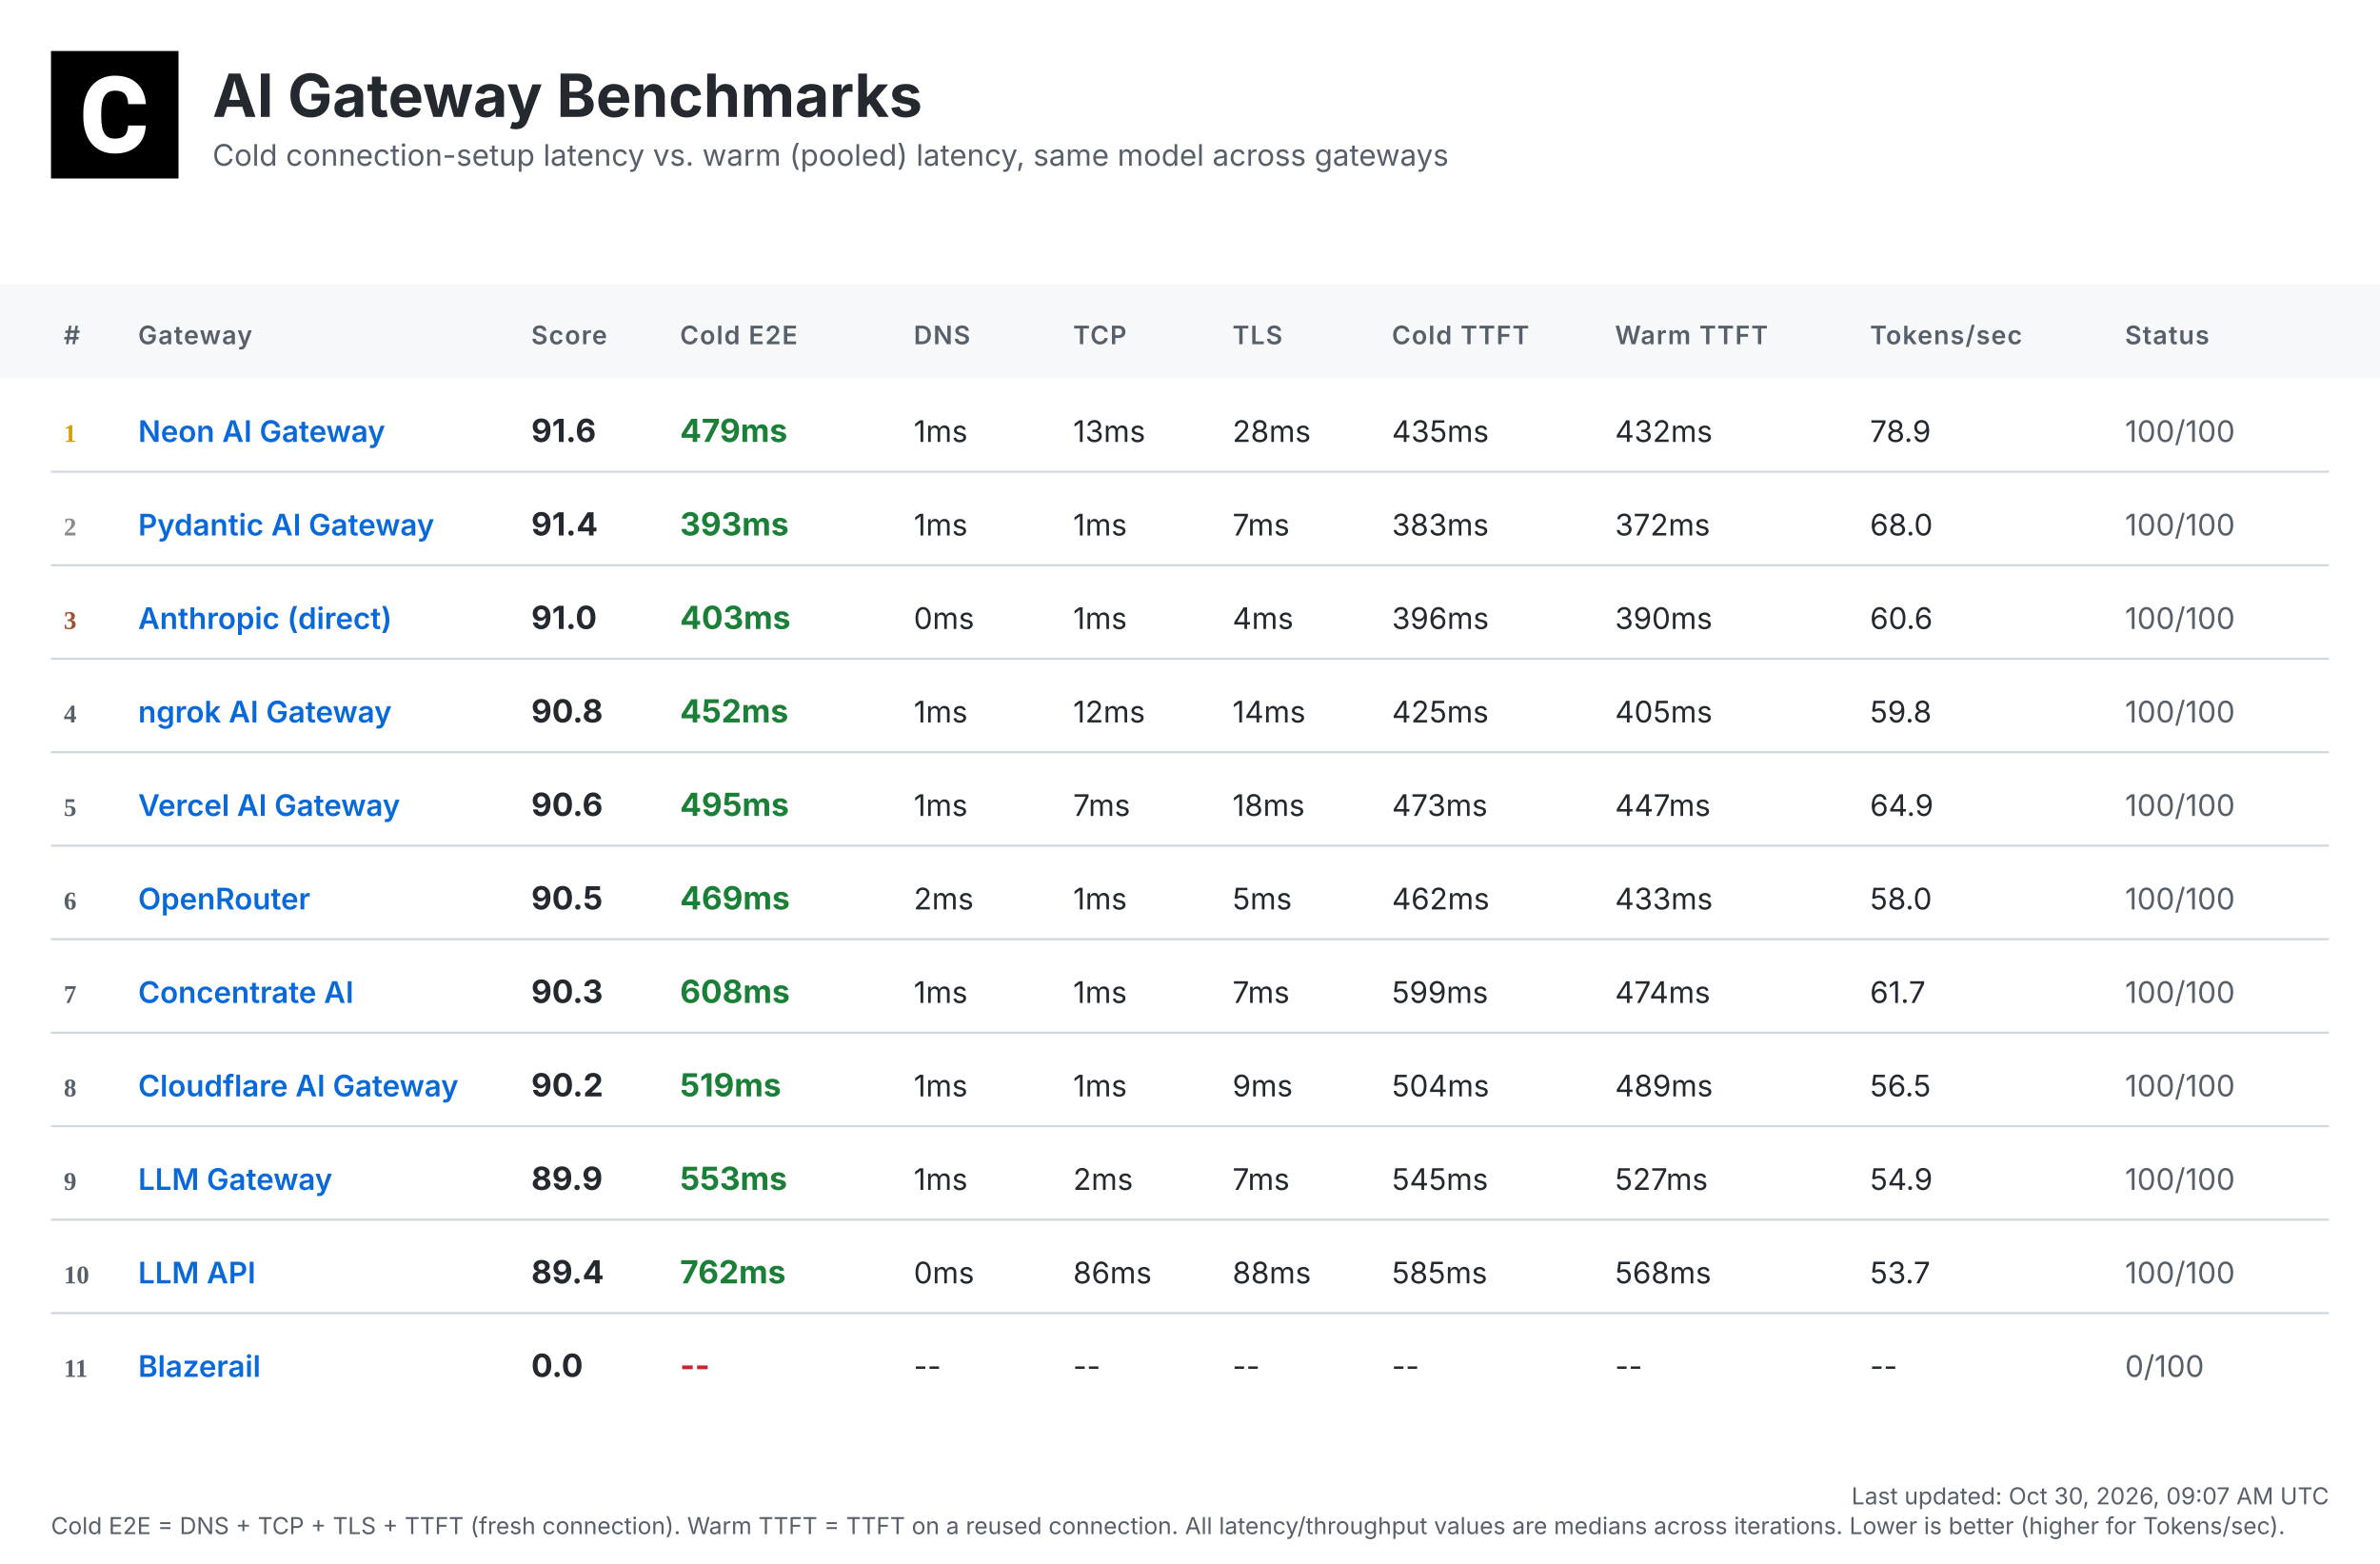
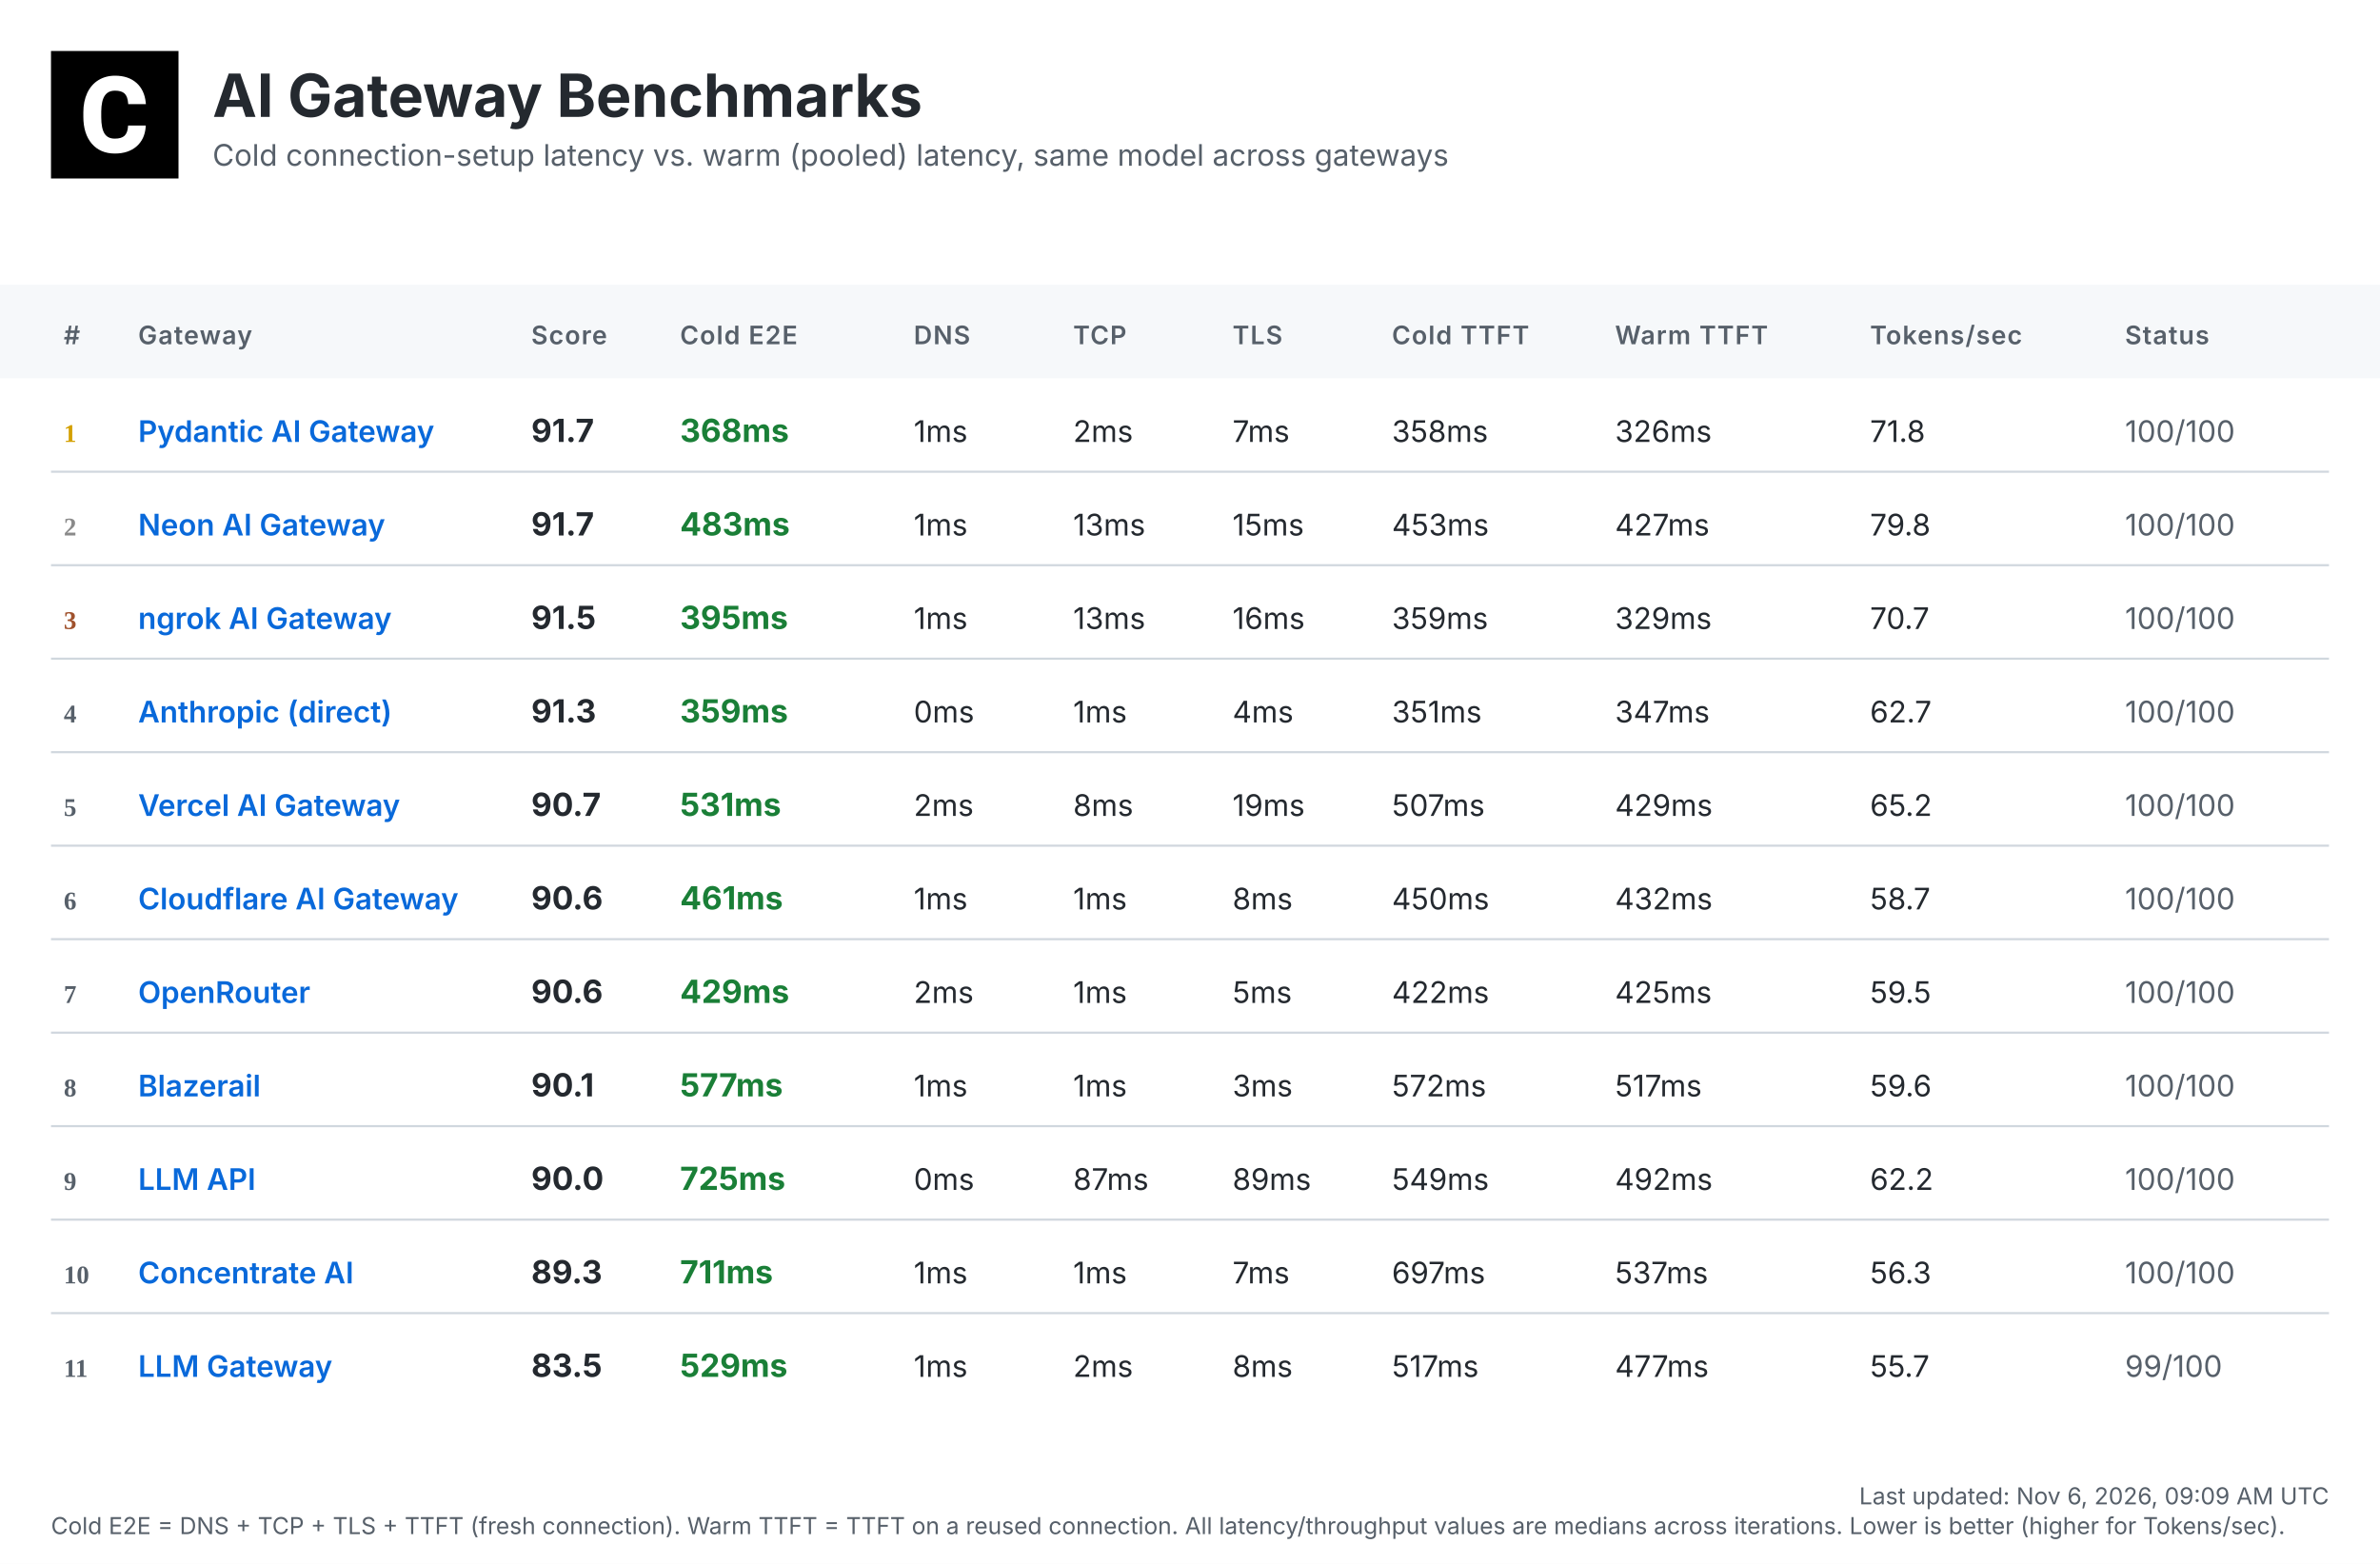
<svg xmlns="http://www.w3.org/2000/svg" width="1120" height="736" viewBox="0 0 1120 736">
  <defs>
    <linearGradient id="headerGrad" x1="0%" y1="0%" x2="100%" y2="100%">
      <stop offset="0%" style="stop-color:#f6f8fa;stop-opacity:1" />
      <stop offset="100%" style="stop-color:#ffffff;stop-opacity:1" />
    </linearGradient>
  </defs>
  <style>
    .bg { fill: #ffffff; }
    .header-bg { fill: url(#headerGrad); }
    .table-header-bg { fill: #f6f8fa; }
    .table-header { font: 600 12px 'Inter', 'SF Pro Display', -apple-system, BlinkMacSystemFont, 'Segoe UI', Roboto, Helvetica, Arial, sans-serif; fill: #57606a; text-transform: uppercase; letter-spacing: 0.5px; }
    .row { font: 14px 'Inter', 'SF Pro Display', -apple-system, BlinkMacSystemFont, 'Segoe UI', Roboto, Helvetica, Arial, sans-serif; fill: #24292f; }
    .rank { font-weight: 700; fill: #57606a; }
    .rank-1 { fill: #d4a000; }
    .rank-2 { fill: #8a8a8a; }
    .rank-3 { fill: #a0522d; }
    .provider { font-weight: 600; fill: #0969da; }
    .total { font-weight: 700; font-size: 15px; }
    .fast { fill: #1a7f37; }
    .medium { fill: #9a6700; }
    .slow { fill: #cf222e; }
    .status { fill: #57606a; }
    .divider { stroke: #d0d7de; stroke-width: 1; }
    .timestamp { font: 11px 'Inter', 'SF Pro Display', -apple-system, BlinkMacSystemFont, 'Segoe UI', Roboto, Helvetica, Arial, sans-serif; fill: #57606a; }
    .title { font: bold 28px 'Inter', 'SF Pro Display', -apple-system, BlinkMacSystemFont, 'Segoe UI', Roboto, Helvetica, Arial, sans-serif; fill: #24292f; }
    .subtitle { font: 14px 'Inter', 'SF Pro Display', -apple-system, BlinkMacSystemFont, 'Segoe UI', Roboto, Helvetica, Arial, sans-serif; fill: #57606a; }
  </style>
  <rect class="bg" width="1120" height="736" />
  <g transform="translate(24, 24)">
    <rect width="60" height="60" fill="#000000" />
    <g transform="scale(0.035) translate(0, 0)">
      <path fill="#ffffff" d="M1036.26,1002.28h237.87l-.93,19.09c-8.38,110.32-49.81,198.3-123.82,262.07-73.09,63.31-170.84,95.43-290.48,95.43-130.81,0-235.55-44.69-311.43-133.6-74.48-87.98-112.65-209.48-112.65-361.23v-60.51c0-96.83,17.7-183.41,51.68-257.43,34.91-74.95,85.19-133.61,149.89-173.63,64.7-40.04,140.12-60.52,225.3-60.52,117.77,0,214.13,32.12,286.29,95.9,72.62,63.3,114.98,153.61,126.15,267.67l1.86,19.08h-238.34l-.93-15.83c-4.65-59.11-20.95-101.94-47.95-127.08-27-25.6-69.83-38.17-127.08-38.17-61.91,0-107.06,20.95-137.33,65.17-31.65,45.15-47.94,117.77-48.87,215.53v74.48c0,102.41,15.36,177.83,45.62,223.91,28.86,44.22,74.01,65.63,137.79,65.63,58.19,0,101.48-12.57,128.95-38.17,26.99-25.14,43.29-66.1,47.48-121.5l.93-16.3Z" />
    </g>
  </g>
  <text class="title" x="100" y="55">AI Gateway Benchmarks</text>
  <text class="subtitle" x="100" y="78">Cold connection-setup latency vs. warm (pooled) latency, same model across gateways</text>
  <rect class="table-header-bg" y="134" width="1120" height="44" />
  <text class="table-header" x="30" y="162">#</text>
  <text class="table-header" x="65" y="162">Gateway</text>
  <text class="table-header" x="250" y="162">Score</text>
  <text class="table-header" x="320" y="162">Cold E2E</text>
  <text class="table-header" x="430" y="162">DNS</text>
  <text class="table-header" x="505" y="162">TCP</text>
  <text class="table-header" x="580" y="162">TLS</text>
  <text class="table-header" x="655" y="162">Cold TTFT</text>
  <text class="table-header" x="760" y="162">Warm TTFT</text>
  <text class="table-header" x="880" y="162">Tokens/sec</text>
  <text class="table-header" x="1000" y="162">Status</text>
  <text class="rank rank-1" x="30" y="208">1</text>
-   <text class="row provider" x="65" y="208">Neon AI Gateway</text>
-   <text class="row total" x="250" y="208">91.6</text>
-   <text class="row total fast" x="320" y="208">479ms</text>
+   <text class="row provider" x="65" y="208">Pydantic AI Gateway</text>
+   <text class="row total" x="250" y="208">91.7</text>
+   <text class="row total fast" x="320" y="208">368ms</text>
  <text class="row" x="430" y="208">1ms</text>
-   <text class="row" x="505" y="208">13ms</text>
-   <text class="row" x="580" y="208">28ms</text>
-   <text class="row" x="655" y="208">435ms</text>
-   <text class="row" x="760" y="208">432ms</text>
-   <text class="row" x="880" y="208">78.9</text>
+   <text class="row" x="505" y="208">2ms</text>
+   <text class="row" x="580" y="208">7ms</text>
+   <text class="row" x="655" y="208">358ms</text>
+   <text class="row" x="760" y="208">326ms</text>
+   <text class="row" x="880" y="208">71.8</text>
  <text class="row status" x="1000" y="208">100/100</text>
  <line class="divider" x1="24" y1="222" x2="1096" y2="222" />
  <text class="rank rank-2" x="30" y="252">2</text>
-   <text class="row provider" x="65" y="252">Pydantic AI Gateway</text>
-   <text class="row total" x="250" y="252">91.4</text>
-   <text class="row total fast" x="320" y="252">393ms</text>
+   <text class="row provider" x="65" y="252">Neon AI Gateway</text>
+   <text class="row total" x="250" y="252">91.7</text>
+   <text class="row total fast" x="320" y="252">483ms</text>
  <text class="row" x="430" y="252">1ms</text>
-   <text class="row" x="505" y="252">1ms</text>
-   <text class="row" x="580" y="252">7ms</text>
-   <text class="row" x="655" y="252">383ms</text>
-   <text class="row" x="760" y="252">372ms</text>
-   <text class="row" x="880" y="252">68.0</text>
+   <text class="row" x="505" y="252">13ms</text>
+   <text class="row" x="580" y="252">15ms</text>
+   <text class="row" x="655" y="252">453ms</text>
+   <text class="row" x="760" y="252">427ms</text>
+   <text class="row" x="880" y="252">79.8</text>
  <text class="row status" x="1000" y="252">100/100</text>
  <line class="divider" x1="24" y1="266" x2="1096" y2="266" />
  <text class="rank rank-3" x="30" y="296">3</text>
-   <text class="row provider" x="65" y="296">Anthropic (direct)</text>
-   <text class="row total" x="250" y="296">91.0</text>
-   <text class="row total fast" x="320" y="296">403ms</text>
-   <text class="row" x="430" y="296">0ms</text>
-   <text class="row" x="505" y="296">1ms</text>
-   <text class="row" x="580" y="296">4ms</text>
-   <text class="row" x="655" y="296">396ms</text>
-   <text class="row" x="760" y="296">390ms</text>
-   <text class="row" x="880" y="296">60.6</text>
+   <text class="row provider" x="65" y="296">ngrok AI Gateway</text>
+   <text class="row total" x="250" y="296">91.5</text>
+   <text class="row total fast" x="320" y="296">395ms</text>
+   <text class="row" x="430" y="296">1ms</text>
+   <text class="row" x="505" y="296">13ms</text>
+   <text class="row" x="580" y="296">16ms</text>
+   <text class="row" x="655" y="296">359ms</text>
+   <text class="row" x="760" y="296">329ms</text>
+   <text class="row" x="880" y="296">70.7</text>
  <text class="row status" x="1000" y="296">100/100</text>
  <line class="divider" x1="24" y1="310" x2="1096" y2="310" />
  <text class="rank" x="30" y="340">4</text>
-   <text class="row provider" x="65" y="340">ngrok AI Gateway</text>
-   <text class="row total" x="250" y="340">90.8</text>
-   <text class="row total fast" x="320" y="340">452ms</text>
-   <text class="row" x="430" y="340">1ms</text>
-   <text class="row" x="505" y="340">12ms</text>
-   <text class="row" x="580" y="340">14ms</text>
-   <text class="row" x="655" y="340">425ms</text>
-   <text class="row" x="760" y="340">405ms</text>
-   <text class="row" x="880" y="340">59.8</text>
+   <text class="row provider" x="65" y="340">Anthropic (direct)</text>
+   <text class="row total" x="250" y="340">91.3</text>
+   <text class="row total fast" x="320" y="340">359ms</text>
+   <text class="row" x="430" y="340">0ms</text>
+   <text class="row" x="505" y="340">1ms</text>
+   <text class="row" x="580" y="340">4ms</text>
+   <text class="row" x="655" y="340">351ms</text>
+   <text class="row" x="760" y="340">347ms</text>
+   <text class="row" x="880" y="340">62.7</text>
  <text class="row status" x="1000" y="340">100/100</text>
  <line class="divider" x1="24" y1="354" x2="1096" y2="354" />
  <text class="rank" x="30" y="384">5</text>
  <text class="row provider" x="65" y="384">Vercel AI Gateway</text>
-   <text class="row total" x="250" y="384">90.6</text>
-   <text class="row total fast" x="320" y="384">495ms</text>
-   <text class="row" x="430" y="384">1ms</text>
-   <text class="row" x="505" y="384">7ms</text>
-   <text class="row" x="580" y="384">18ms</text>
-   <text class="row" x="655" y="384">473ms</text>
-   <text class="row" x="760" y="384">447ms</text>
-   <text class="row" x="880" y="384">64.9</text>
+   <text class="row total" x="250" y="384">90.7</text>
+   <text class="row total fast" x="320" y="384">531ms</text>
+   <text class="row" x="430" y="384">2ms</text>
+   <text class="row" x="505" y="384">8ms</text>
+   <text class="row" x="580" y="384">19ms</text>
+   <text class="row" x="655" y="384">507ms</text>
+   <text class="row" x="760" y="384">429ms</text>
+   <text class="row" x="880" y="384">65.2</text>
  <text class="row status" x="1000" y="384">100/100</text>
  <line class="divider" x1="24" y1="398" x2="1096" y2="398" />
  <text class="rank" x="30" y="428">6</text>
-   <text class="row provider" x="65" y="428">OpenRouter</text>
-   <text class="row total" x="250" y="428">90.5</text>
-   <text class="row total fast" x="320" y="428">469ms</text>
-   <text class="row" x="430" y="428">2ms</text>
+   <text class="row provider" x="65" y="428">Cloudflare AI Gateway</text>
+   <text class="row total" x="250" y="428">90.6</text>
+   <text class="row total fast" x="320" y="428">461ms</text>
+   <text class="row" x="430" y="428">1ms</text>
  <text class="row" x="505" y="428">1ms</text>
-   <text class="row" x="580" y="428">5ms</text>
-   <text class="row" x="655" y="428">462ms</text>
-   <text class="row" x="760" y="428">433ms</text>
-   <text class="row" x="880" y="428">58.0</text>
+   <text class="row" x="580" y="428">8ms</text>
+   <text class="row" x="655" y="428">450ms</text>
+   <text class="row" x="760" y="428">432ms</text>
+   <text class="row" x="880" y="428">58.7</text>
  <text class="row status" x="1000" y="428">100/100</text>
  <line class="divider" x1="24" y1="442" x2="1096" y2="442" />
  <text class="rank" x="30" y="472">7</text>
-   <text class="row provider" x="65" y="472">Concentrate AI</text>
-   <text class="row total" x="250" y="472">90.3</text>
-   <text class="row total fast" x="320" y="472">608ms</text>
-   <text class="row" x="430" y="472">1ms</text>
+   <text class="row provider" x="65" y="472">OpenRouter</text>
+   <text class="row total" x="250" y="472">90.6</text>
+   <text class="row total fast" x="320" y="472">429ms</text>
+   <text class="row" x="430" y="472">2ms</text>
  <text class="row" x="505" y="472">1ms</text>
-   <text class="row" x="580" y="472">7ms</text>
-   <text class="row" x="655" y="472">599ms</text>
-   <text class="row" x="760" y="472">474ms</text>
-   <text class="row" x="880" y="472">61.7</text>
+   <text class="row" x="580" y="472">5ms</text>
+   <text class="row" x="655" y="472">422ms</text>
+   <text class="row" x="760" y="472">425ms</text>
+   <text class="row" x="880" y="472">59.5</text>
  <text class="row status" x="1000" y="472">100/100</text>
  <line class="divider" x1="24" y1="486" x2="1096" y2="486" />
  <text class="rank" x="30" y="516">8</text>
-   <text class="row provider" x="65" y="516">Cloudflare AI Gateway</text>
-   <text class="row total" x="250" y="516">90.2</text>
-   <text class="row total fast" x="320" y="516">519ms</text>
+   <text class="row provider" x="65" y="516">Blazerail</text>
+   <text class="row total" x="250" y="516">90.1</text>
+   <text class="row total fast" x="320" y="516">577ms</text>
  <text class="row" x="430" y="516">1ms</text>
  <text class="row" x="505" y="516">1ms</text>
-   <text class="row" x="580" y="516">9ms</text>
-   <text class="row" x="655" y="516">504ms</text>
-   <text class="row" x="760" y="516">489ms</text>
-   <text class="row" x="880" y="516">56.5</text>
+   <text class="row" x="580" y="516">3ms</text>
+   <text class="row" x="655" y="516">572ms</text>
+   <text class="row" x="760" y="516">517ms</text>
+   <text class="row" x="880" y="516">59.6</text>
  <text class="row status" x="1000" y="516">100/100</text>
  <line class="divider" x1="24" y1="530" x2="1096" y2="530" />
  <text class="rank" x="30" y="560">9</text>
-   <text class="row provider" x="65" y="560">LLM Gateway</text>
-   <text class="row total" x="250" y="560">89.9</text>
-   <text class="row total fast" x="320" y="560">553ms</text>
-   <text class="row" x="430" y="560">1ms</text>
-   <text class="row" x="505" y="560">2ms</text>
-   <text class="row" x="580" y="560">7ms</text>
-   <text class="row" x="655" y="560">545ms</text>
-   <text class="row" x="760" y="560">527ms</text>
-   <text class="row" x="880" y="560">54.9</text>
+   <text class="row provider" x="65" y="560">LLM API</text>
+   <text class="row total" x="250" y="560">90.0</text>
+   <text class="row total fast" x="320" y="560">725ms</text>
+   <text class="row" x="430" y="560">0ms</text>
+   <text class="row" x="505" y="560">87ms</text>
+   <text class="row" x="580" y="560">89ms</text>
+   <text class="row" x="655" y="560">549ms</text>
+   <text class="row" x="760" y="560">492ms</text>
+   <text class="row" x="880" y="560">62.2</text>
  <text class="row status" x="1000" y="560">100/100</text>
  <line class="divider" x1="24" y1="574" x2="1096" y2="574" />
  <text class="rank" x="30" y="604">10</text>
-   <text class="row provider" x="65" y="604">LLM API</text>
-   <text class="row total" x="250" y="604">89.4</text>
-   <text class="row total fast" x="320" y="604">762ms</text>
-   <text class="row" x="430" y="604">0ms</text>
-   <text class="row" x="505" y="604">86ms</text>
-   <text class="row" x="580" y="604">88ms</text>
-   <text class="row" x="655" y="604">585ms</text>
-   <text class="row" x="760" y="604">568ms</text>
-   <text class="row" x="880" y="604">53.7</text>
+   <text class="row provider" x="65" y="604">Concentrate AI</text>
+   <text class="row total" x="250" y="604">89.3</text>
+   <text class="row total fast" x="320" y="604">711ms</text>
+   <text class="row" x="430" y="604">1ms</text>
+   <text class="row" x="505" y="604">1ms</text>
+   <text class="row" x="580" y="604">7ms</text>
+   <text class="row" x="655" y="604">697ms</text>
+   <text class="row" x="760" y="604">537ms</text>
+   <text class="row" x="880" y="604">56.3</text>
  <text class="row status" x="1000" y="604">100/100</text>
  <line class="divider" x1="24" y1="618" x2="1096" y2="618" />
  <text class="rank" x="30" y="648">11</text>
-   <text class="row provider" x="65" y="648">Blazerail</text>
-   <text class="row total" x="250" y="648">0.0</text>
-   <text class="row total slow" x="320" y="648">--</text>
-   <text class="row" x="430" y="648">--</text>
-   <text class="row" x="505" y="648">--</text>
-   <text class="row" x="580" y="648">--</text>
-   <text class="row" x="655" y="648">--</text>
-   <text class="row" x="760" y="648">--</text>
-   <text class="row" x="880" y="648">--</text>
-   <text class="row status" x="1000" y="648">0/100</text>
-   <text class="timestamp" x="1096" y="708" text-anchor="end">Last updated: Oct 30, 2026, 09:07 AM UTC</text>
+   <text class="row provider" x="65" y="648">LLM Gateway</text>
+   <text class="row total" x="250" y="648">83.5</text>
+   <text class="row total fast" x="320" y="648">529ms</text>
+   <text class="row" x="430" y="648">1ms</text>
+   <text class="row" x="505" y="648">2ms</text>
+   <text class="row" x="580" y="648">8ms</text>
+   <text class="row" x="655" y="648">517ms</text>
+   <text class="row" x="760" y="648">477ms</text>
+   <text class="row" x="880" y="648">55.7</text>
+   <text class="row status" x="1000" y="648">99/100</text>
+   <text class="timestamp" x="1096" y="708" text-anchor="end">Last updated: Nov 6, 2026, 09:09 AM UTC</text>
  <text class="timestamp" x="24" y="722">Cold E2E = DNS + TCP + TLS + TTFT (fresh connection). Warm TTFT = TTFT on a reused connection. All latency/throughput values are medians across iterations. Lower is better (higher for Tokens/sec).</text>
</svg>
